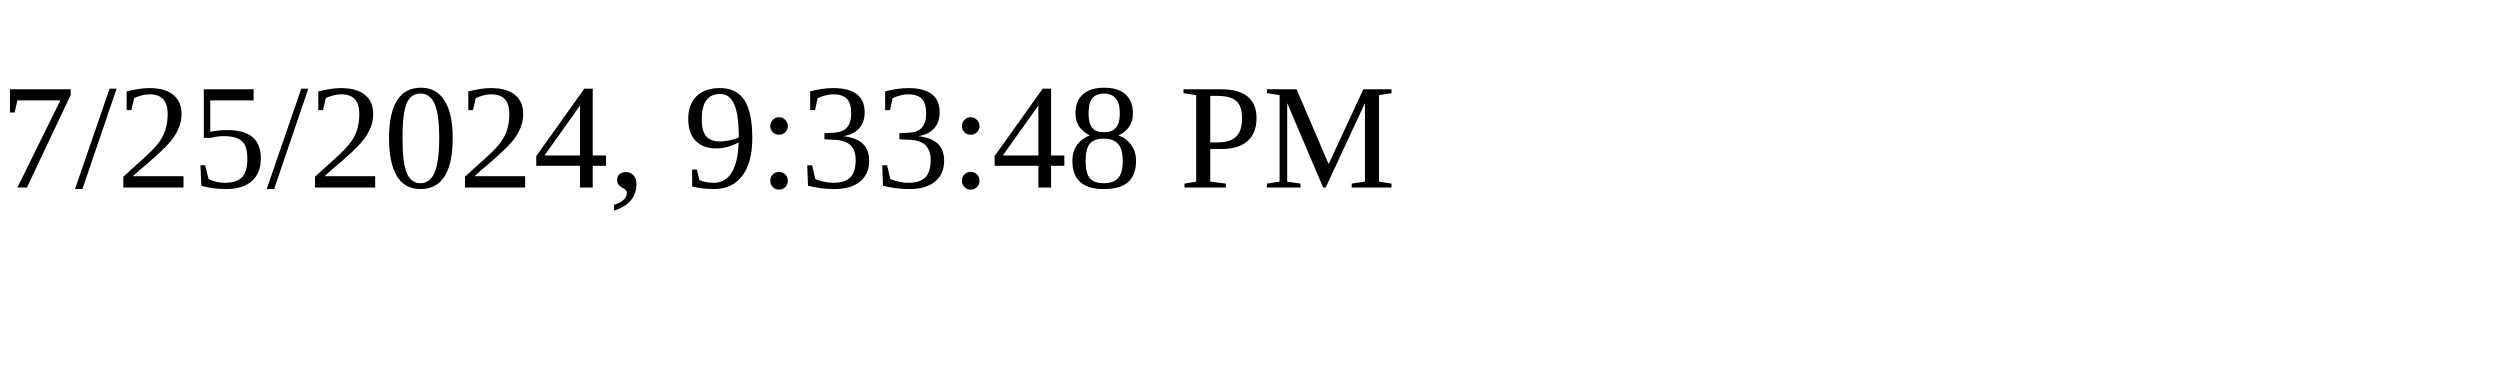
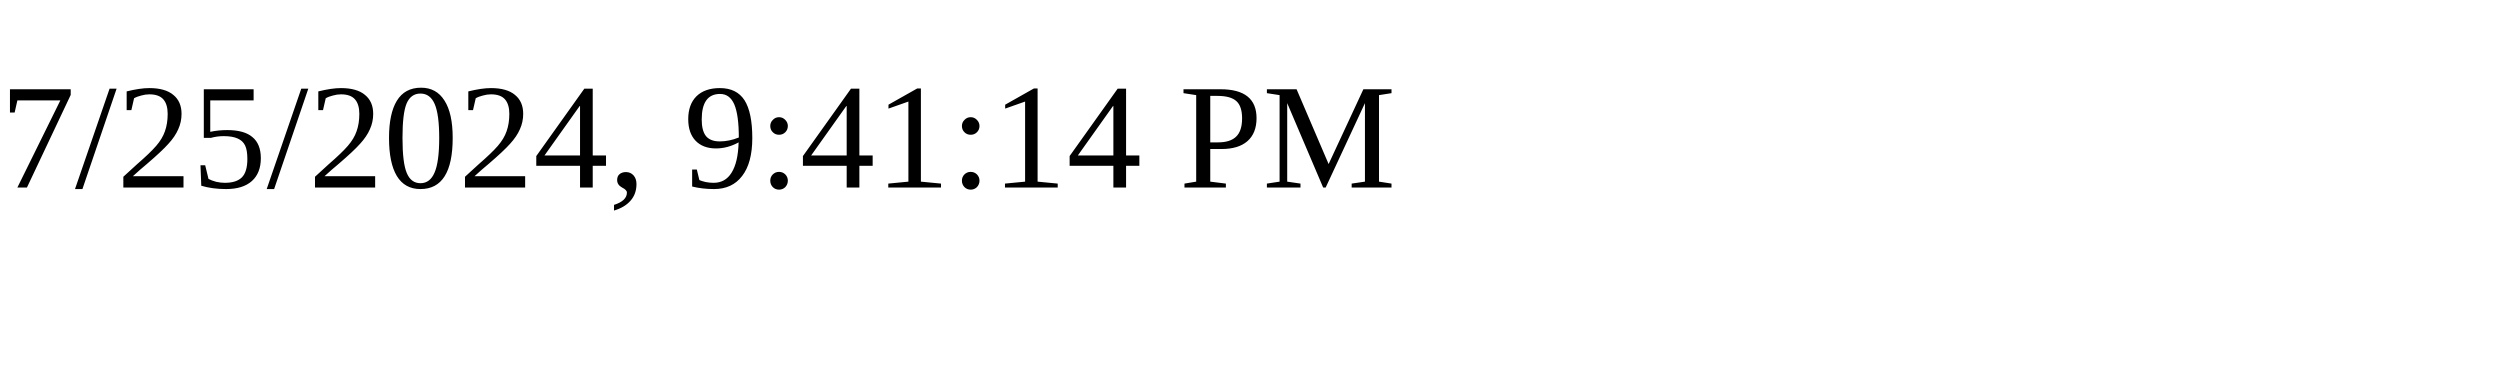
<svg xmlns="http://www.w3.org/2000/svg" height="30" width="200">
-   <text x="0" y="15">7/25/2024, 9:33:48 PM</text>
+   <text x="0" y="15">7/25/2024, 9:41:14 PM</text>
</svg>
